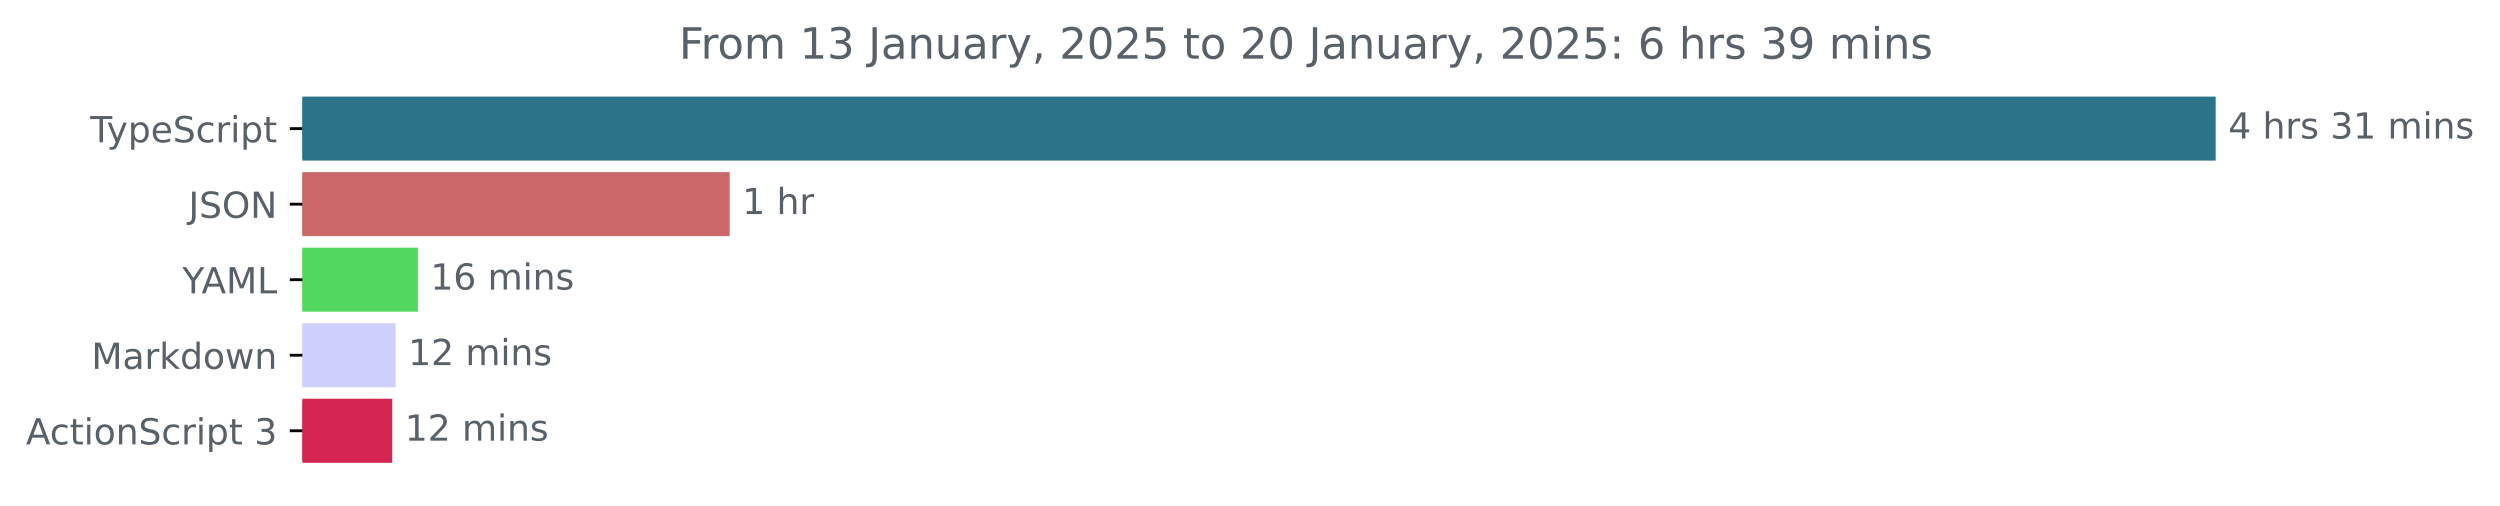
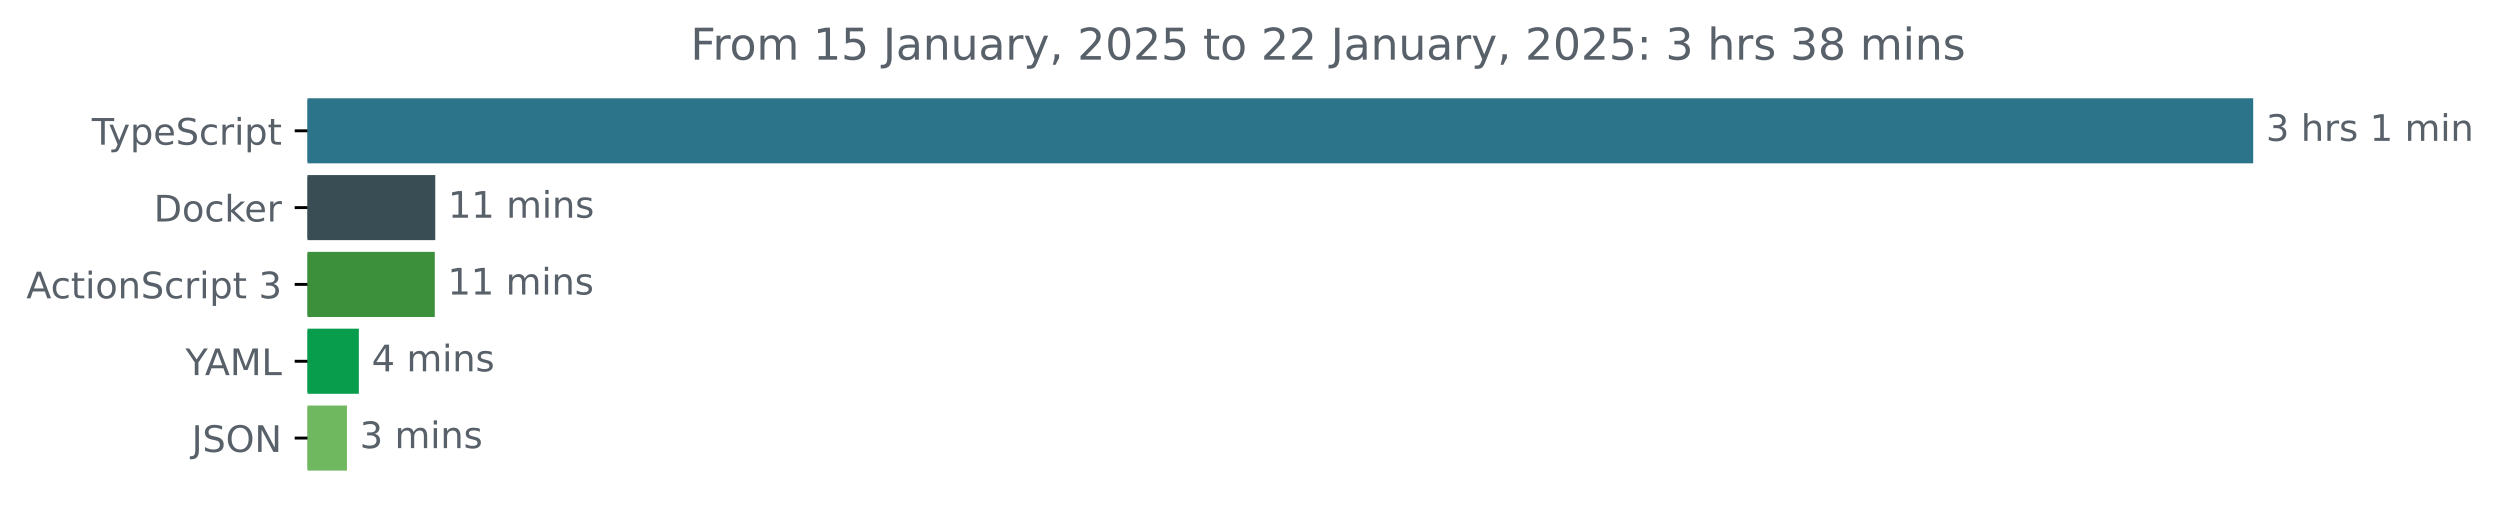
- <svg xmlns="http://www.w3.org/2000/svg" xmlns:xlink="http://www.w3.org/1999/xlink" width="695.038pt" height="140.398pt" viewBox="0 0 695.038 140.398" version="1.1">
+ <svg xmlns="http://www.w3.org/2000/svg" xmlns:xlink="http://www.w3.org/1999/xlink" width="683.466pt" height="140.398pt" viewBox="0 0 683.466 140.398" version="1.1">
  <defs>
    <style type="text/css">*{stroke-linejoin: round; stroke-linecap: butt}</style>
  </defs>
  <g id="figure_1">
    <g id="patch_1">
-       <path d="M 0 140.398  L 695.038 140.398  L 695.038 0  L 0 0  L 0 140.398  z " style="fill: none" />
+       <path d="M 0 140.398  L 683.466 140.398  L 683.466 0  L 0 0  L 0 140.398  z " style="fill: none" />
    </g>
    <g id="axes_1">
      <g id="patch_2">
-         <path d="M 84.064 27.358  L 615.493 27.358  L 615.493 44.158  L 84.064 44.158  z " clip-path="url(#pe8f2bd877b)" style="fill: #2b7489; stroke: #2b7489; stroke-linejoin: miter" />
+         <path d="M 84.064 27.358  L 615.493 27.358  L 615.493 44.158  L 84.064 44.158  z " clip-path="url(#p1f4467769e)" style="fill: #2b7489; stroke: #2b7489; stroke-linejoin: miter" />
      </g>
      <g id="patch_3">
-         <path d="M 84.064 48.358  L 202.368 48.358  L 202.368 65.158  L 84.064 65.158  z " clip-path="url(#pe8f2bd877b)" style="fill: #c96769; stroke: #c96769; stroke-linejoin: miter" />
+         <path d="M 84.064 48.358  L 118.492 48.358  L 118.492 65.158  L 84.064 65.158  z " clip-path="url(#p1f4467769e)" style="fill: #384d54; stroke: #384d54; stroke-linejoin: miter" />
      </g>
      <g id="patch_4">
-         <path d="M 84.064 69.358  L 115.674 69.358  L 115.674 86.158  L 84.064 86.158  z " clip-path="url(#pe8f2bd877b)" style="fill: #53d85f; stroke: #53d85f; stroke-linejoin: miter" />
+         <path d="M 84.064 69.358  L 118.364 69.358  L 118.364 86.158  L 84.064 86.158  z " clip-path="url(#p1f4467769e)" style="fill: #3c903c; stroke: #3c903c; stroke-linejoin: miter" />
      </g>
      <g id="patch_5">
-         <path d="M 84.064 90.358  L 109.493 90.358  L 109.493 107.158  L 84.064 107.158  z " clip-path="url(#pe8f2bd877b)" style="fill: #cfcffc; stroke: #cfcffc; stroke-linejoin: miter" />
+         <path d="M 84.064 90.358  L 97.605 90.358  L 97.605 107.158  L 84.064 107.158  z " clip-path="url(#p1f4467769e)" style="fill: #089d4d; stroke: #089d4d; stroke-linejoin: miter" />
      </g>
      <g id="patch_6">
-         <path d="M 84.064 111.358  L 108.554 111.358  L 108.554 128.158  L 84.064 128.158  z " clip-path="url(#pe8f2bd877b)" style="fill: #d52653; stroke: #d52653; stroke-linejoin: miter" />
+         <path d="M 84.064 111.358  L 94.348 111.358  L 94.348 128.158  L 84.064 128.158  z " clip-path="url(#p1f4467769e)" style="fill: #6fb860; stroke: #6fb860; stroke-linejoin: miter" />
      </g>
      <g id="matplotlib.axis_1" />
      <g id="matplotlib.axis_2">
        <g id="ytick_1">
          <g id="line2d_1">
            <defs>
-               <path id="md989df71a7" d="M 0 0  L -3.5 0  " style="stroke: #000000; stroke-width: 0.8" />
+               <path id="m43ed73f66e" d="M 0 0  L -3.5 0  " style="stroke: #000000; stroke-width: 0.8" />
            </defs>
            <g>
-               <use xlink:href="#md989df71a7" x="84.064" y="35.758" style="stroke: #000000; stroke-width: 0.8" />
+               <use xlink:href="#m43ed73f66e" x="84.064" y="35.758" style="stroke: #000000; stroke-width: 0.8" />
            </g>
          </g>
          <g id="text_1">
            <g style="fill: #586069" transform="translate(25.09375 39.55734) scale(0.1 -0.1)">
              <defs>
                <path id="DejaVuSans-54" d="M -19 4666  L 3928 4666  L 3928 4134  L 2272 4134  L 2272 0  L 1638 0  L 1638 4134  L -19 4134  L -19 4666  z " transform="scale(0.015625)" />
                <path id="DejaVuSans-79" d="M 2059 -325  Q 1816 -950 1584 -1140  Q 1353 -1331 966 -1331  L 506 -1331  L 506 -850  L 844 -850  Q 1081 -850 1212 -737  Q 1344 -625 1503 -206  L 1606 56  L 191 3500  L 800 3500  L 1894 763  L 2988 3500  L 3597 3500  L 2059 -325  z " transform="scale(0.015625)" />
                <path id="DejaVuSans-70" d="M 1159 525  L 1159 -1331  L 581 -1331  L 581 3500  L 1159 3500  L 1159 2969  Q 1341 3281 1617 3432  Q 1894 3584 2278 3584  Q 2916 3584 3314 3078  Q 3713 2572 3713 1747  Q 3713 922 3314 415  Q 2916 -91 2278 -91  Q 1894 -91 1617 61  Q 1341 213 1159 525  z M 3116 1747  Q 3116 2381 2855 2742  Q 2594 3103 2138 3103  Q 1681 3103 1420 2742  Q 1159 2381 1159 1747  Q 1159 1113 1420 752  Q 1681 391 2138 391  Q 2594 391 2855 752  Q 3116 1113 3116 1747  z " transform="scale(0.015625)" />
                <path id="DejaVuSans-65" d="M 3597 1894  L 3597 1613  L 953 1613  Q 991 1019 1311 708  Q 1631 397 2203 397  Q 2534 397 2845 478  Q 3156 559 3463 722  L 3463 178  Q 3153 47 2828 -22  Q 2503 -91 2169 -91  Q 1331 -91 842 396  Q 353 884 353 1716  Q 353 2575 817 3079  Q 1281 3584 2069 3584  Q 2775 3584 3186 3129  Q 3597 2675 3597 1894  z M 3022 2063  Q 3016 2534 2758 2815  Q 2500 3097 2075 3097  Q 1594 3097 1305 2825  Q 1016 2553 972 2059  L 3022 2063  z " transform="scale(0.015625)" />
                <path id="DejaVuSans-53" d="M 3425 4513  L 3425 3897  Q 3066 4069 2747 4153  Q 2428 4238 2131 4238  Q 1616 4238 1336 4038  Q 1056 3838 1056 3469  Q 1056 3159 1242 3001  Q 1428 2844 1947 2747  L 2328 2669  Q 3034 2534 3370 2195  Q 3706 1856 3706 1288  Q 3706 609 3251 259  Q 2797 -91 1919 -91  Q 1588 -91 1214 -16  Q 841 59 441 206  L 441 856  Q 825 641 1194 531  Q 1563 422 1919 422  Q 2459 422 2753 634  Q 3047 847 3047 1241  Q 3047 1584 2836 1778  Q 2625 1972 2144 2069  L 1759 2144  Q 1053 2284 737 2584  Q 422 2884 422 3419  Q 422 4038 858 4394  Q 1294 4750 2059 4750  Q 2388 4750 2728 4690  Q 3069 4631 3425 4513  z " transform="scale(0.015625)" />
                <path id="DejaVuSans-63" d="M 3122 3366  L 3122 2828  Q 2878 2963 2633 3030  Q 2388 3097 2138 3097  Q 1578 3097 1268 2742  Q 959 2388 959 1747  Q 959 1106 1268 751  Q 1578 397 2138 397  Q 2388 397 2633 464  Q 2878 531 3122 666  L 3122 134  Q 2881 22 2623 -34  Q 2366 -91 2075 -91  Q 1284 -91 818 406  Q 353 903 353 1747  Q 353 2603 823 3093  Q 1294 3584 2113 3584  Q 2378 3584 2631 3529  Q 2884 3475 3122 3366  z " transform="scale(0.015625)" />
                <path id="DejaVuSans-72" d="M 2631 2963  Q 2534 3019 2420 3045  Q 2306 3072 2169 3072  Q 1681 3072 1420 2755  Q 1159 2438 1159 1844  L 1159 0  L 581 0  L 581 3500  L 1159 3500  L 1159 2956  Q 1341 3275 1631 3429  Q 1922 3584 2338 3584  Q 2397 3584 2469 3576  Q 2541 3569 2628 3553  L 2631 2963  z " transform="scale(0.015625)" />
                <path id="DejaVuSans-69" d="M 603 3500  L 1178 3500  L 1178 0  L 603 0  L 603 3500  z M 603 4863  L 1178 4863  L 1178 4134  L 603 4134  L 603 4863  z " transform="scale(0.015625)" />
                <path id="DejaVuSans-74" d="M 1172 4494  L 1172 3500  L 2356 3500  L 2356 3053  L 1172 3053  L 1172 1153  Q 1172 725 1289 603  Q 1406 481 1766 481  L 2356 481  L 2356 0  L 1766 0  Q 1100 0 847 248  Q 594 497 594 1153  L 594 3053  L 172 3053  L 172 3500  L 594 3500  L 594 4494  L 1172 4494  z " transform="scale(0.015625)" />
              </defs>
              <use xlink:href="#DejaVuSans-54" />
              <use xlink:href="#DejaVuSans-79" x="45.459" />
              <use xlink:href="#DejaVuSans-70" x="104.639" />
              <use xlink:href="#DejaVuSans-65" x="168.115" />
              <use xlink:href="#DejaVuSans-53" x="229.639" />
              <use xlink:href="#DejaVuSans-63" x="293.115" />
              <use xlink:href="#DejaVuSans-72" x="348.096" />
              <use xlink:href="#DejaVuSans-69" x="389.209" />
              <use xlink:href="#DejaVuSans-70" x="416.992" />
              <use xlink:href="#DejaVuSans-74" x="480.469" />
            </g>
          </g>
        </g>
        <g id="ytick_2">
          <g id="line2d_2">
            <g>
-               <use xlink:href="#md989df71a7" x="84.064" y="56.758" style="stroke: #000000; stroke-width: 0.8" />
+               <use xlink:href="#m43ed73f66e" x="84.064" y="56.758" style="stroke: #000000; stroke-width: 0.8" />
            </g>
          </g>
          <g id="text_2">
-             <g style="fill: #586069" transform="translate(52.4125 60.55734) scale(0.1 -0.1)">
-               <defs>
-                 <path id="DejaVuSans-4a" d="M 628 4666  L 1259 4666  L 1259 325  Q 1259 -519 939 -900  Q 619 -1281 -91 -1281  L -331 -1281  L -331 -750  L -134 -750  Q 284 -750 456 -515  Q 628 -281 628 325  L 628 4666  z " transform="scale(0.015625)" />
-                 <path id="DejaVuSans-4f" d="M 2522 4238  Q 1834 4238 1429 3725  Q 1025 3213 1025 2328  Q 1025 1447 1429 934  Q 1834 422 2522 422  Q 3209 422 3611 934  Q 4013 1447 4013 2328  Q 4013 3213 3611 3725  Q 3209 4238 2522 4238  z M 2522 4750  Q 3503 4750 4090 4092  Q 4678 3434 4678 2328  Q 4678 1225 4090 567  Q 3503 -91 2522 -91  Q 1538 -91 948 565  Q 359 1222 359 2328  Q 359 3434 948 4092  Q 1538 4750 2522 4750  z " transform="scale(0.015625)" />
-                 <path id="DejaVuSans-4e" d="M 628 4666  L 1478 4666  L 3547 763  L 3547 4666  L 4159 4666  L 4159 0  L 3309 0  L 1241 3903  L 1241 0  L 628 0  L 628 4666  z " transform="scale(0.015625)" />
-               </defs>
-               <use xlink:href="#DejaVuSans-4a" />
-               <use xlink:href="#DejaVuSans-53" x="29.492" />
-               <use xlink:href="#DejaVuSans-4f" x="92.969" />
-               <use xlink:href="#DejaVuSans-4e" x="171.68" />
+             <g style="fill: #586069" transform="translate(42.05469 60.55734) scale(0.1 -0.1)">
+               <defs>
+                 <path id="DejaVuSans-44" d="M 1259 4147  L 1259 519  L 2022 519  Q 2988 519 3436 956  Q 3884 1394 3884 2338  Q 3884 3275 3436 3711  Q 2988 4147 2022 4147  L 1259 4147  z M 628 4666  L 1925 4666  Q 3281 4666 3915 4102  Q 4550 3538 4550 2338  Q 4550 1131 3912 565  Q 3275 0 1925 0  L 628 0  L 628 4666  z " transform="scale(0.015625)" />
+                 <path id="DejaVuSans-6f" d="M 1959 3097  Q 1497 3097 1228 2736  Q 959 2375 959 1747  Q 959 1119 1226 758  Q 1494 397 1959 397  Q 2419 397 2687 759  Q 2956 1122 2956 1747  Q 2956 2369 2687 2733  Q 2419 3097 1959 3097  z M 1959 3584  Q 2709 3584 3137 3096  Q 3566 2609 3566 1747  Q 3566 888 3137 398  Q 2709 -91 1959 -91  Q 1206 -91 779 398  Q 353 888 353 1747  Q 353 2609 779 3096  Q 1206 3584 1959 3584  z " transform="scale(0.015625)" />
+                 <path id="DejaVuSans-6b" d="M 581 4863  L 1159 4863  L 1159 1991  L 2875 3500  L 3609 3500  L 1753 1863  L 3688 0  L 2938 0  L 1159 1709  L 1159 0  L 581 0  L 581 4863  z " transform="scale(0.015625)" />
+               </defs>
+               <use xlink:href="#DejaVuSans-44" />
+               <use xlink:href="#DejaVuSans-6f" x="77.002" />
+               <use xlink:href="#DejaVuSans-63" x="138.184" />
+               <use xlink:href="#DejaVuSans-6b" x="193.164" />
+               <use xlink:href="#DejaVuSans-65" x="247.449" />
+               <use xlink:href="#DejaVuSans-72" x="308.973" />
            </g>
          </g>
        </g>
        <g id="ytick_3">
          <g id="line2d_3">
            <g>
-               <use xlink:href="#md989df71a7" x="84.064" y="77.758" style="stroke: #000000; stroke-width: 0.8" />
+               <use xlink:href="#m43ed73f66e" x="84.064" y="77.758" style="stroke: #000000; stroke-width: 0.8" />
            </g>
          </g>
          <g id="text_3">
-             <g style="fill: #586069" transform="translate(50.69062 81.55734) scale(0.1 -0.1)">
-               <defs>
-                 <path id="DejaVuSans-59" d="M -13 4666  L 666 4666  L 1959 2747  L 3244 4666  L 3922 4666  L 2272 2222  L 2272 0  L 1638 0  L 1638 2222  L -13 4666  z " transform="scale(0.015625)" />
+             <g style="fill: #586069" transform="translate(7.2 81.55734) scale(0.1 -0.1)">
+               <defs>
                <path id="DejaVuSans-41" d="M 2188 4044  L 1331 1722  L 3047 1722  L 2188 4044  z M 1831 4666  L 2547 4666  L 4325 0  L 3669 0  L 3244 1197  L 1141 1197  L 716 0  L 50 0  L 1831 4666  z " transform="scale(0.015625)" />
-                 <path id="DejaVuSans-4d" d="M 628 4666  L 1569 4666  L 2759 1491  L 3956 4666  L 4897 4666  L 4897 0  L 4281 0  L 4281 4097  L 3078 897  L 2444 897  L 1241 4097  L 1241 0  L 628 0  L 628 4666  z " transform="scale(0.015625)" />
-                 <path id="DejaVuSans-4c" d="M 628 4666  L 1259 4666  L 1259 531  L 3531 531  L 3531 0  L 628 0  L 628 4666  z " transform="scale(0.015625)" />
-               </defs>
-               <use xlink:href="#DejaVuSans-59" />
-               <use xlink:href="#DejaVuSans-41" x="53.334" />
-               <use xlink:href="#DejaVuSans-4d" x="121.742" />
-               <use xlink:href="#DejaVuSans-4c" x="208.021" />
-             </g>
-           </g>
-         </g>
-         <g id="ytick_4">
-           <g id="line2d_4">
-             <g>
-               <use xlink:href="#md989df71a7" x="84.064" y="98.758" style="stroke: #000000; stroke-width: 0.8" />
-             </g>
-           </g>
-           <g id="text_4">
-             <g style="fill: #586069" transform="translate(25.42344 102.5573) scale(0.1 -0.1)">
-               <defs>
-                 <path id="DejaVuSans-61" d="M 2194 1759  Q 1497 1759 1228 1600  Q 959 1441 959 1056  Q 959 750 1161 570  Q 1363 391 1709 391  Q 2188 391 2477 730  Q 2766 1069 2766 1631  L 2766 1759  L 2194 1759  z M 3341 1997  L 3341 0  L 2766 0  L 2766 531  Q 2569 213 2275 61  Q 1981 -91 1556 -91  Q 1019 -91 701 211  Q 384 513 384 1019  Q 384 1609 779 1909  Q 1175 2209 1959 2209  L 2766 2209  L 2766 2266  Q 2766 2663 2505 2880  Q 2244 3097 1772 3097  Q 1472 3097 1187 3025  Q 903 2953 641 2809  L 641 3341  Q 956 3463 1253 3523  Q 1550 3584 1831 3584  Q 2591 3584 2966 3190  Q 3341 2797 3341 1997  z " transform="scale(0.015625)" />
-                 <path id="DejaVuSans-6b" d="M 581 4863  L 1159 4863  L 1159 1991  L 2875 3500  L 3609 3500  L 1753 1863  L 3688 0  L 2938 0  L 1159 1709  L 1159 0  L 581 0  L 581 4863  z " transform="scale(0.015625)" />
-                 <path id="DejaVuSans-64" d="M 2906 2969  L 2906 4863  L 3481 4863  L 3481 0  L 2906 0  L 2906 525  Q 2725 213 2448 61  Q 2172 -91 1784 -91  Q 1150 -91 751 415  Q 353 922 353 1747  Q 353 2572 751 3078  Q 1150 3584 1784 3584  Q 2172 3584 2448 3432  Q 2725 3281 2906 2969  z M 947 1747  Q 947 1113 1208 752  Q 1469 391 1925 391  Q 2381 391 2643 752  Q 2906 1113 2906 1747  Q 2906 2381 2643 2742  Q 2381 3103 1925 3103  Q 1469 3103 1208 2742  Q 947 2381 947 1747  z " transform="scale(0.015625)" />
-                 <path id="DejaVuSans-6f" d="M 1959 3097  Q 1497 3097 1228 2736  Q 959 2375 959 1747  Q 959 1119 1226 758  Q 1494 397 1959 397  Q 2419 397 2687 759  Q 2956 1122 2956 1747  Q 2956 2369 2687 2733  Q 2419 3097 1959 3097  z M 1959 3584  Q 2709 3584 3137 3096  Q 3566 2609 3566 1747  Q 3566 888 3137 398  Q 2709 -91 1959 -91  Q 1206 -91 779 398  Q 353 888 353 1747  Q 353 2609 779 3096  Q 1206 3584 1959 3584  z " transform="scale(0.015625)" />
-                 <path id="DejaVuSans-77" d="M 269 3500  L 844 3500  L 1563 769  L 2278 3500  L 2956 3500  L 3675 769  L 4391 3500  L 4966 3500  L 4050 0  L 3372 0  L 2619 2869  L 1863 0  L 1184 0  L 269 3500  z " transform="scale(0.015625)" />
                <path id="DejaVuSans-6e" d="M 3513 2113  L 3513 0  L 2938 0  L 2938 2094  Q 2938 2591 2744 2837  Q 2550 3084 2163 3084  Q 1697 3084 1428 2787  Q 1159 2491 1159 1978  L 1159 0  L 581 0  L 581 3500  L 1159 3500  L 1159 2956  Q 1366 3272 1645 3428  Q 1925 3584 2291 3584  Q 2894 3584 3203 3211  Q 3513 2838 3513 2113  z " transform="scale(0.015625)" />
-               </defs>
-               <use xlink:href="#DejaVuSans-4d" />
-               <use xlink:href="#DejaVuSans-61" x="86.279" />
-               <use xlink:href="#DejaVuSans-72" x="147.559" />
-               <use xlink:href="#DejaVuSans-6b" x="188.672" />
-               <use xlink:href="#DejaVuSans-64" x="246.582" />
-               <use xlink:href="#DejaVuSans-6f" x="310.059" />
-               <use xlink:href="#DejaVuSans-77" x="371.24" />
-               <use xlink:href="#DejaVuSans-6e" x="453.027" />
-             </g>
-           </g>
-         </g>
-         <g id="ytick_5">
-           <g id="line2d_5">
-             <g>
-               <use xlink:href="#md989df71a7" x="84.064" y="119.758" style="stroke: #000000; stroke-width: 0.8" />
-             </g>
-           </g>
-           <g id="text_5">
-             <g style="fill: #586069" transform="translate(7.2 123.5573) scale(0.1 -0.1)">
-               <defs>
                <path id="DejaVuSans-20" transform="scale(0.015625)" />
                <path id="DejaVuSans-33" d="M 2597 2516  Q 3050 2419 3304 2112  Q 3559 1806 3559 1356  Q 3559 666 3084 287  Q 2609 -91 1734 -91  Q 1441 -91 1130 -33  Q 819 25 488 141  L 488 750  Q 750 597 1062 519  Q 1375 441 1716 441  Q 2309 441 2620 675  Q 2931 909 2931 1356  Q 2931 1769 2642 2001  Q 2353 2234 1838 2234  L 1294 2234  L 1294 2753  L 1863 2753  Q 2328 2753 2575 2939  Q 2822 3125 2822 3475  Q 2822 3834 2567 4026  Q 2313 4219 1838 4219  Q 1578 4219 1281 4162  Q 984 4106 628 3988  L 628 4550  Q 988 4650 1302 4700  Q 1616 4750 1894 4750  Q 2613 4750 3031 4423  Q 3450 4097 3450 3541  Q 3450 3153 3228 2886  Q 3006 2619 2597 2516  z " transform="scale(0.015625)" />
              </defs>
              <use xlink:href="#DejaVuSans-41" />
              <use xlink:href="#DejaVuSans-63" x="66.658" />
              <use xlink:href="#DejaVuSans-74" x="121.639" />
              <use xlink:href="#DejaVuSans-69" x="160.848" />
              <use xlink:href="#DejaVuSans-6f" x="188.631" />
              <use xlink:href="#DejaVuSans-6e" x="249.812" />
              <use xlink:href="#DejaVuSans-53" x="313.191" />
              <use xlink:href="#DejaVuSans-63" x="376.668" />
              <use xlink:href="#DejaVuSans-72" x="431.648" />
              <use xlink:href="#DejaVuSans-69" x="472.762" />
              <use xlink:href="#DejaVuSans-70" x="500.545" />
              <use xlink:href="#DejaVuSans-74" x="564.021" />
              <use xlink:href="#DejaVuSans-20" x="603.23" />
              <use xlink:href="#DejaVuSans-33" x="635.018" />
            </g>
          </g>
        </g>
+         <g id="ytick_4">
+           <g id="line2d_4">
+             <g>
+               <use xlink:href="#m43ed73f66e" x="84.064" y="98.758" style="stroke: #000000; stroke-width: 0.8" />
+             </g>
+           </g>
+           <g id="text_4">
+             <g style="fill: #586069" transform="translate(50.69062 102.5573) scale(0.1 -0.1)">
+               <defs>
+                 <path id="DejaVuSans-59" d="M -13 4666  L 666 4666  L 1959 2747  L 3244 4666  L 3922 4666  L 2272 2222  L 2272 0  L 1638 0  L 1638 2222  L -13 4666  z " transform="scale(0.015625)" />
+                 <path id="DejaVuSans-4d" d="M 628 4666  L 1569 4666  L 2759 1491  L 3956 4666  L 4897 4666  L 4897 0  L 4281 0  L 4281 4097  L 3078 897  L 2444 897  L 1241 4097  L 1241 0  L 628 0  L 628 4666  z " transform="scale(0.015625)" />
+                 <path id="DejaVuSans-4c" d="M 628 4666  L 1259 4666  L 1259 531  L 3531 531  L 3531 0  L 628 0  L 628 4666  z " transform="scale(0.015625)" />
+               </defs>
+               <use xlink:href="#DejaVuSans-59" />
+               <use xlink:href="#DejaVuSans-41" x="53.334" />
+               <use xlink:href="#DejaVuSans-4d" x="121.742" />
+               <use xlink:href="#DejaVuSans-4c" x="208.021" />
+             </g>
+           </g>
+         </g>
+         <g id="ytick_5">
+           <g id="line2d_5">
+             <g>
+               <use xlink:href="#m43ed73f66e" x="84.064" y="119.758" style="stroke: #000000; stroke-width: 0.8" />
+             </g>
+           </g>
+           <g id="text_5">
+             <g style="fill: #586069" transform="translate(52.4125 123.5573) scale(0.1 -0.1)">
+               <defs>
+                 <path id="DejaVuSans-4a" d="M 628 4666  L 1259 4666  L 1259 325  Q 1259 -519 939 -900  Q 619 -1281 -91 -1281  L -331 -1281  L -331 -750  L -134 -750  Q 284 -750 456 -515  Q 628 -281 628 325  L 628 4666  z " transform="scale(0.015625)" />
+                 <path id="DejaVuSans-4f" d="M 2522 4238  Q 1834 4238 1429 3725  Q 1025 3213 1025 2328  Q 1025 1447 1429 934  Q 1834 422 2522 422  Q 3209 422 3611 934  Q 4013 1447 4013 2328  Q 4013 3213 3611 3725  Q 3209 4238 2522 4238  z M 2522 4750  Q 3503 4750 4090 4092  Q 4678 3434 4678 2328  Q 4678 1225 4090 567  Q 3503 -91 2522 -91  Q 1538 -91 948 565  Q 359 1222 359 2328  Q 359 3434 948 4092  Q 1538 4750 2522 4750  z " transform="scale(0.015625)" />
+                 <path id="DejaVuSans-4e" d="M 628 4666  L 1478 4666  L 3547 763  L 3547 4666  L 4159 4666  L 4159 0  L 3309 0  L 1241 3903  L 1241 0  L 628 0  L 628 4666  z " transform="scale(0.015625)" />
+               </defs>
+               <use xlink:href="#DejaVuSans-4a" />
+               <use xlink:href="#DejaVuSans-53" x="29.492" />
+               <use xlink:href="#DejaVuSans-4f" x="92.969" />
+               <use xlink:href="#DejaVuSans-4e" x="171.68" />
+             </g>
+           </g>
+         </g>
      </g>
      <g id="text_6">
        <g style="fill: #586069" transform="translate(619.4926 38.5175) scale(0.1 -0.1)">
          <defs>
-             <path id="DejaVuSans-34" d="M 2419 4116  L 825 1625  L 2419 1625  L 2419 4116  z M 2253 4666  L 3047 4666  L 3047 1625  L 3713 1625  L 3713 1100  L 3047 1100  L 3047 0  L 2419 0  L 2419 1100  L 313 1100  L 313 1709  L 2253 4666  z " transform="scale(0.015625)" />
            <path id="DejaVuSans-68" d="M 3513 2113  L 3513 0  L 2938 0  L 2938 2094  Q 2938 2591 2744 2837  Q 2550 3084 2163 3084  Q 1697 3084 1428 2787  Q 1159 2491 1159 1978  L 1159 0  L 581 0  L 581 4863  L 1159 4863  L 1159 2956  Q 1366 3272 1645 3428  Q 1925 3584 2291 3584  Q 2894 3584 3203 3211  Q 3513 2838 3513 2113  z " transform="scale(0.015625)" />
            <path id="DejaVuSans-73" d="M 2834 3397  L 2834 2853  Q 2591 2978 2328 3040  Q 2066 3103 1784 3103  Q 1356 3103 1142 2972  Q 928 2841 928 2578  Q 928 2378 1081 2264  Q 1234 2150 1697 2047  L 1894 2003  Q 2506 1872 2764 1633  Q 3022 1394 3022 966  Q 3022 478 2636 193  Q 2250 -91 1575 -91  Q 1294 -91 989 -36  Q 684 19 347 128  L 347 722  Q 666 556 975 473  Q 1284 391 1588 391  Q 1994 391 2212 530  Q 2431 669 2431 922  Q 2431 1156 2273 1281  Q 2116 1406 1581 1522  L 1381 1569  Q 847 1681 609 1914  Q 372 2147 372 2553  Q 372 3047 722 3315  Q 1072 3584 1716 3584  Q 2034 3584 2315 3537  Q 2597 3491 2834 3397  z " transform="scale(0.015625)" />
            <path id="DejaVuSans-31" d="M 794 531  L 1825 531  L 1825 4091  L 703 3866  L 703 4441  L 1819 4666  L 2450 4666  L 2450 531  L 3481 531  L 3481 0  L 794 0  L 794 531  z " transform="scale(0.015625)" />
            <path id="DejaVuSans-6d" d="M 3328 2828  Q 3544 3216 3844 3400  Q 4144 3584 4550 3584  Q 5097 3584 5394 3201  Q 5691 2819 5691 2113  L 5691 0  L 5113 0  L 5113 2094  Q 5113 2597 4934 2840  Q 4756 3084 4391 3084  Q 3944 3084 3684 2787  Q 3425 2491 3425 1978  L 3425 0  L 2847 0  L 2847 2094  Q 2847 2600 2669 2842  Q 2491 3084 2119 3084  Q 1678 3084 1418 2786  Q 1159 2488 1159 1978  L 1159 0  L 581 0  L 581 3500  L 1159 3500  L 1159 2956  Q 1356 3278 1631 3431  Q 1906 3584 2284 3584  Q 2666 3584 2933 3390  Q 3200 3197 3328 2828  z " transform="scale(0.015625)" />
          </defs>
-           <use xlink:href="#DejaVuSans-34" />
+           <use xlink:href="#DejaVuSans-33" />
          <use xlink:href="#DejaVuSans-20" x="63.623" />
          <use xlink:href="#DejaVuSans-68" x="95.41" />
          <use xlink:href="#DejaVuSans-72" x="158.789" />
          <use xlink:href="#DejaVuSans-73" x="199.902" />
          <use xlink:href="#DejaVuSans-20" x="252.002" />
-           <use xlink:href="#DejaVuSans-33" x="283.789" />
-           <use xlink:href="#DejaVuSans-31" x="347.412" />
-           <use xlink:href="#DejaVuSans-20" x="411.035" />
-           <use xlink:href="#DejaVuSans-6d" x="442.822" />
-           <use xlink:href="#DejaVuSans-69" x="540.234" />
-           <use xlink:href="#DejaVuSans-6e" x="568.018" />
-           <use xlink:href="#DejaVuSans-73" x="631.396" />
+           <use xlink:href="#DejaVuSans-31" x="283.789" />
+           <use xlink:href="#DejaVuSans-20" x="347.412" />
+           <use xlink:href="#DejaVuSans-6d" x="379.199" />
+           <use xlink:href="#DejaVuSans-69" x="476.611" />
+           <use xlink:href="#DejaVuSans-6e" x="504.395" />
        </g>
      </g>
      <g id="text_7">
-         <g style="fill: #586069" transform="translate(206.3679 59.5175) scale(0.1 -0.1)">
+         <g style="fill: #586069" transform="translate(122.4919 59.5175) scale(0.1 -0.1)">
          <use xlink:href="#DejaVuSans-31" />
-           <use xlink:href="#DejaVuSans-20" x="63.623" />
-           <use xlink:href="#DejaVuSans-68" x="95.41" />
-           <use xlink:href="#DejaVuSans-72" x="158.789" />
-         </g>
-       </g>
-       <g id="text_8">
-         <g style="fill: #586069" transform="translate(119.6744 80.5175) scale(0.1 -0.1)">
-           <defs>
-             <path id="DejaVuSans-36" d="M 2113 2584  Q 1688 2584 1439 2293  Q 1191 2003 1191 1497  Q 1191 994 1439 701  Q 1688 409 2113 409  Q 2538 409 2786 701  Q 3034 994 3034 1497  Q 3034 2003 2786 2293  Q 2538 2584 2113 2584  z M 3366 4563  L 3366 3988  Q 3128 4100 2886 4159  Q 2644 4219 2406 4219  Q 1781 4219 1451 3797  Q 1122 3375 1075 2522  Q 1259 2794 1537 2939  Q 1816 3084 2150 3084  Q 2853 3084 3261 2657  Q 3669 2231 3669 1497  Q 3669 778 3244 343  Q 2819 -91 2113 -91  Q 1303 -91 875 529  Q 447 1150 447 2328  Q 447 3434 972 4092  Q 1497 4750 2381 4750  Q 2619 4750 2861 4703  Q 3103 4656 3366 4563  z " transform="scale(0.015625)" />
-           </defs>
-           <use xlink:href="#DejaVuSans-31" />
-           <use xlink:href="#DejaVuSans-36" x="63.623" />
+           <use xlink:href="#DejaVuSans-31" x="63.623" />
          <use xlink:href="#DejaVuSans-20" x="127.246" />
          <use xlink:href="#DejaVuSans-6d" x="159.033" />
          <use xlink:href="#DejaVuSans-69" x="256.445" />
          <use xlink:href="#DejaVuSans-6e" x="284.229" />
          <use xlink:href="#DejaVuSans-73" x="347.607" />
        </g>
      </g>
-       <g id="text_9">
-         <g style="fill: #586069" transform="translate(113.4931 101.5175) scale(0.1 -0.1)">
-           <defs>
-             <path id="DejaVuSans-32" d="M 1228 531  L 3431 531  L 3431 0  L 469 0  L 469 531  Q 828 903 1448 1529  Q 2069 2156 2228 2338  Q 2531 2678 2651 2914  Q 2772 3150 2772 3378  Q 2772 3750 2511 3984  Q 2250 4219 1831 4219  Q 1534 4219 1204 4116  Q 875 4013 500 3803  L 500 4441  Q 881 4594 1212 4672  Q 1544 4750 1819 4750  Q 2544 4750 2975 4387  Q 3406 4025 3406 3419  Q 3406 3131 3298 2873  Q 3191 2616 2906 2266  Q 2828 2175 2409 1742  Q 1991 1309 1228 531  z " transform="scale(0.015625)" />
-           </defs>
+       <g id="text_8">
+         <g style="fill: #586069" transform="translate(122.3642 80.5175) scale(0.1 -0.1)">
          <use xlink:href="#DejaVuSans-31" />
-           <use xlink:href="#DejaVuSans-32" x="63.623" />
+           <use xlink:href="#DejaVuSans-31" x="63.623" />
          <use xlink:href="#DejaVuSans-20" x="127.246" />
          <use xlink:href="#DejaVuSans-6d" x="159.033" />
          <use xlink:href="#DejaVuSans-69" x="256.445" />
          <use xlink:href="#DejaVuSans-6e" x="284.229" />
          <use xlink:href="#DejaVuSans-73" x="347.607" />
        </g>
      </g>
+       <g id="text_9">
+         <g style="fill: #586069" transform="translate(101.6053 101.5175) scale(0.1 -0.1)">
+           <defs>
+             <path id="DejaVuSans-34" d="M 2419 4116  L 825 1625  L 2419 1625  L 2419 4116  z M 2253 4666  L 3047 4666  L 3047 1625  L 3713 1625  L 3713 1100  L 3047 1100  L 3047 0  L 2419 0  L 2419 1100  L 313 1100  L 313 1709  L 2253 4666  z " transform="scale(0.015625)" />
+           </defs>
+           <use xlink:href="#DejaVuSans-34" />
+           <use xlink:href="#DejaVuSans-20" x="63.623" />
+           <use xlink:href="#DejaVuSans-6d" x="95.41" />
+           <use xlink:href="#DejaVuSans-69" x="192.822" />
+           <use xlink:href="#DejaVuSans-6e" x="220.605" />
+           <use xlink:href="#DejaVuSans-73" x="283.984" />
+         </g>
+       </g>
      <g id="text_10">
-         <g style="fill: #586069" transform="translate(112.5542 122.5175) scale(0.1 -0.1)">
-           <use xlink:href="#DejaVuSans-31" />
-           <use xlink:href="#DejaVuSans-32" x="63.623" />
-           <use xlink:href="#DejaVuSans-20" x="127.246" />
-           <use xlink:href="#DejaVuSans-6d" x="159.033" />
-           <use xlink:href="#DejaVuSans-69" x="256.445" />
-           <use xlink:href="#DejaVuSans-6e" x="284.229" />
-           <use xlink:href="#DejaVuSans-73" x="347.607" />
+         <g style="fill: #586069" transform="translate(98.34772 122.5175) scale(0.1 -0.1)">
+           <use xlink:href="#DejaVuSans-33" />
+           <use xlink:href="#DejaVuSans-20" x="63.623" />
+           <use xlink:href="#DejaVuSans-6d" x="95.41" />
+           <use xlink:href="#DejaVuSans-69" x="192.822" />
+           <use xlink:href="#DejaVuSans-6e" x="220.605" />
+           <use xlink:href="#DejaVuSans-73" x="283.984" />
        </g>
      </g>
      <g id="text_11">
        <g style="fill: #586069" transform="translate(188.7772 16.31812) scale(0.12 -0.12)">
          <defs>
            <path id="DejaVuSans-46" d="M 628 4666  L 3309 4666  L 3309 4134  L 1259 4134  L 1259 2759  L 3109 2759  L 3109 2228  L 1259 2228  L 1259 0  L 628 0  L 628 4666  z " transform="scale(0.015625)" />
+             <path id="DejaVuSans-35" d="M 691 4666  L 3169 4666  L 3169 4134  L 1269 4134  L 1269 2991  Q 1406 3038 1543 3061  Q 1681 3084 1819 3084  Q 2600 3084 3056 2656  Q 3513 2228 3513 1497  Q 3513 744 3044 326  Q 2575 -91 1722 -91  Q 1428 -91 1123 -41  Q 819 9 494 109  L 494 744  Q 775 591 1075 516  Q 1375 441 1709 441  Q 2250 441 2565 725  Q 2881 1009 2881 1497  Q 2881 1984 2565 2268  Q 2250 2553 1709 2553  Q 1456 2553 1204 2497  Q 953 2441 691 2322  L 691 4666  z " transform="scale(0.015625)" />
+             <path id="DejaVuSans-61" d="M 2194 1759  Q 1497 1759 1228 1600  Q 959 1441 959 1056  Q 959 750 1161 570  Q 1363 391 1709 391  Q 2188 391 2477 730  Q 2766 1069 2766 1631  L 2766 1759  L 2194 1759  z M 3341 1997  L 3341 0  L 2766 0  L 2766 531  Q 2569 213 2275 61  Q 1981 -91 1556 -91  Q 1019 -91 701 211  Q 384 513 384 1019  Q 384 1609 779 1909  Q 1175 2209 1959 2209  L 2766 2209  L 2766 2266  Q 2766 2663 2505 2880  Q 2244 3097 1772 3097  Q 1472 3097 1187 3025  Q 903 2953 641 2809  L 641 3341  Q 956 3463 1253 3523  Q 1550 3584 1831 3584  Q 2591 3584 2966 3190  Q 3341 2797 3341 1997  z " transform="scale(0.015625)" />
            <path id="DejaVuSans-75" d="M 544 1381  L 544 3500  L 1119 3500  L 1119 1403  Q 1119 906 1312 657  Q 1506 409 1894 409  Q 2359 409 2629 706  Q 2900 1003 2900 1516  L 2900 3500  L 3475 3500  L 3475 0  L 2900 0  L 2900 538  Q 2691 219 2414 64  Q 2138 -91 1772 -91  Q 1169 -91 856 284  Q 544 659 544 1381  z M 1991 3584  L 1991 3584  z " transform="scale(0.015625)" />
            <path id="DejaVuSans-2c" d="M 750 794  L 1409 794  L 1409 256  L 897 -744  L 494 -744  L 750 256  L 750 794  z " transform="scale(0.015625)" />
+             <path id="DejaVuSans-32" d="M 1228 531  L 3431 531  L 3431 0  L 469 0  L 469 531  Q 828 903 1448 1529  Q 2069 2156 2228 2338  Q 2531 2678 2651 2914  Q 2772 3150 2772 3378  Q 2772 3750 2511 3984  Q 2250 4219 1831 4219  Q 1534 4219 1204 4116  Q 875 4013 500 3803  L 500 4441  Q 881 4594 1212 4672  Q 1544 4750 1819 4750  Q 2544 4750 2975 4387  Q 3406 4025 3406 3419  Q 3406 3131 3298 2873  Q 3191 2616 2906 2266  Q 2828 2175 2409 1742  Q 1991 1309 1228 531  z " transform="scale(0.015625)" />
            <path id="DejaVuSans-30" d="M 2034 4250  Q 1547 4250 1301 3770  Q 1056 3291 1056 2328  Q 1056 1369 1301 889  Q 1547 409 2034 409  Q 2525 409 2770 889  Q 3016 1369 3016 2328  Q 3016 3291 2770 3770  Q 2525 4250 2034 4250  z M 2034 4750  Q 2819 4750 3233 4129  Q 3647 3509 3647 2328  Q 3647 1150 3233 529  Q 2819 -91 2034 -91  Q 1250 -91 836 529  Q 422 1150 422 2328  Q 422 3509 836 4129  Q 1250 4750 2034 4750  z " transform="scale(0.015625)" />
-             <path id="DejaVuSans-35" d="M 691 4666  L 3169 4666  L 3169 4134  L 1269 4134  L 1269 2991  Q 1406 3038 1543 3061  Q 1681 3084 1819 3084  Q 2600 3084 3056 2656  Q 3513 2228 3513 1497  Q 3513 744 3044 326  Q 2575 -91 1722 -91  Q 1428 -91 1123 -41  Q 819 9 494 109  L 494 744  Q 775 591 1075 516  Q 1375 441 1709 441  Q 2250 441 2565 725  Q 2881 1009 2881 1497  Q 2881 1984 2565 2268  Q 2250 2553 1709 2553  Q 1456 2553 1204 2497  Q 953 2441 691 2322  L 691 4666  z " transform="scale(0.015625)" />
            <path id="DejaVuSans-3a" d="M 750 794  L 1409 794  L 1409 0  L 750 0  L 750 794  z M 750 3309  L 1409 3309  L 1409 2516  L 750 2516  L 750 3309  z " transform="scale(0.015625)" />
-             <path id="DejaVuSans-39" d="M 703 97  L 703 672  Q 941 559 1184 500  Q 1428 441 1663 441  Q 2288 441 2617 861  Q 2947 1281 2994 2138  Q 2813 1869 2534 1725  Q 2256 1581 1919 1581  Q 1219 1581 811 2004  Q 403 2428 403 3163  Q 403 3881 828 4315  Q 1253 4750 1959 4750  Q 2769 4750 3195 4129  Q 3622 3509 3622 2328  Q 3622 1225 3098 567  Q 2575 -91 1691 -91  Q 1453 -91 1209 -44  Q 966 3 703 97  z M 1959 2075  Q 2384 2075 2632 2365  Q 2881 2656 2881 3163  Q 2881 3666 2632 3958  Q 2384 4250 1959 4250  Q 1534 4250 1286 3958  Q 1038 3666 1038 3163  Q 1038 2656 1286 2365  Q 1534 2075 1959 2075  z " transform="scale(0.015625)" />
+             <path id="DejaVuSans-38" d="M 2034 2216  Q 1584 2216 1326 1975  Q 1069 1734 1069 1313  Q 1069 891 1326 650  Q 1584 409 2034 409  Q 2484 409 2743 651  Q 3003 894 3003 1313  Q 3003 1734 2745 1975  Q 2488 2216 2034 2216  z M 1403 2484  Q 997 2584 770 2862  Q 544 3141 544 3541  Q 544 4100 942 4425  Q 1341 4750 2034 4750  Q 2731 4750 3128 4425  Q 3525 4100 3525 3541  Q 3525 3141 3298 2862  Q 3072 2584 2669 2484  Q 3125 2378 3379 2068  Q 3634 1759 3634 1313  Q 3634 634 3220 271  Q 2806 -91 2034 -91  Q 1263 -91 848 271  Q 434 634 434 1313  Q 434 1759 690 2068  Q 947 2378 1403 2484  z M 1172 3481  Q 1172 3119 1398 2916  Q 1625 2713 2034 2713  Q 2441 2713 2670 2916  Q 2900 3119 2900 3481  Q 2900 3844 2670 4047  Q 2441 4250 2034 4250  Q 1625 4250 1398 4047  Q 1172 3844 1172 3481  z " transform="scale(0.015625)" />
          </defs>
          <use xlink:href="#DejaVuSans-46" />
          <use xlink:href="#DejaVuSans-72" x="50.27" />
          <use xlink:href="#DejaVuSans-6f" x="89.133" />
          <use xlink:href="#DejaVuSans-6d" x="150.314" />
          <use xlink:href="#DejaVuSans-20" x="247.727" />
          <use xlink:href="#DejaVuSans-31" x="279.514" />
-           <use xlink:href="#DejaVuSans-33" x="343.137" />
+           <use xlink:href="#DejaVuSans-35" x="343.137" />
          <use xlink:href="#DejaVuSans-20" x="406.76" />
          <use xlink:href="#DejaVuSans-4a" x="438.547" />
          <use xlink:href="#DejaVuSans-61" x="468.039" />
          <use xlink:href="#DejaVuSans-6e" x="529.318" />
          <use xlink:href="#DejaVuSans-75" x="592.697" />
          <use xlink:href="#DejaVuSans-61" x="656.076" />
          <use xlink:href="#DejaVuSans-72" x="717.355" />
          <use xlink:href="#DejaVuSans-79" x="758.469" />
          <use xlink:href="#DejaVuSans-2c" x="817.648" />
          <use xlink:href="#DejaVuSans-20" x="849.436" />
          <use xlink:href="#DejaVuSans-32" x="881.223" />
          <use xlink:href="#DejaVuSans-30" x="944.846" />
          <use xlink:href="#DejaVuSans-32" x="1008.469" />
          <use xlink:href="#DejaVuSans-35" x="1072.092" />
          <use xlink:href="#DejaVuSans-20" x="1135.715" />
          <use xlink:href="#DejaVuSans-74" x="1167.502" />
          <use xlink:href="#DejaVuSans-6f" x="1206.711" />
          <use xlink:href="#DejaVuSans-20" x="1267.893" />
          <use xlink:href="#DejaVuSans-32" x="1299.68" />
-           <use xlink:href="#DejaVuSans-30" x="1363.303" />
+           <use xlink:href="#DejaVuSans-32" x="1363.303" />
          <use xlink:href="#DejaVuSans-20" x="1426.926" />
          <use xlink:href="#DejaVuSans-4a" x="1458.713" />
          <use xlink:href="#DejaVuSans-61" x="1488.205" />
          <use xlink:href="#DejaVuSans-6e" x="1549.484" />
          <use xlink:href="#DejaVuSans-75" x="1612.863" />
          <use xlink:href="#DejaVuSans-61" x="1676.242" />
          <use xlink:href="#DejaVuSans-72" x="1737.521" />
          <use xlink:href="#DejaVuSans-79" x="1778.635" />
          <use xlink:href="#DejaVuSans-2c" x="1837.814" />
          <use xlink:href="#DejaVuSans-20" x="1869.602" />
          <use xlink:href="#DejaVuSans-32" x="1901.389" />
          <use xlink:href="#DejaVuSans-30" x="1965.012" />
          <use xlink:href="#DejaVuSans-32" x="2028.635" />
          <use xlink:href="#DejaVuSans-35" x="2092.258" />
          <use xlink:href="#DejaVuSans-3a" x="2155.881" />
          <use xlink:href="#DejaVuSans-20" x="2189.572" />
-           <use xlink:href="#DejaVuSans-36" x="2221.359" />
+           <use xlink:href="#DejaVuSans-33" x="2221.359" />
          <use xlink:href="#DejaVuSans-20" x="2284.982" />
          <use xlink:href="#DejaVuSans-68" x="2316.77" />
          <use xlink:href="#DejaVuSans-72" x="2380.148" />
          <use xlink:href="#DejaVuSans-73" x="2421.262" />
          <use xlink:href="#DejaVuSans-20" x="2473.361" />
          <use xlink:href="#DejaVuSans-33" x="2505.148" />
-           <use xlink:href="#DejaVuSans-39" x="2568.771" />
+           <use xlink:href="#DejaVuSans-38" x="2568.771" />
          <use xlink:href="#DejaVuSans-20" x="2632.395" />
          <use xlink:href="#DejaVuSans-6d" x="2664.182" />
          <use xlink:href="#DejaVuSans-69" x="2761.594" />
          <use xlink:href="#DejaVuSans-6e" x="2789.377" />
          <use xlink:href="#DejaVuSans-73" x="2852.756" />
        </g>
      </g>
    </g>
  </g>
  <defs>
-     <clipPath id="pe8f2bd877b">
+     <clipPath id="p1f4467769e">
      <rect x="84.064" y="22.318" width="558" height="110.88" />
    </clipPath>
  </defs>
</svg>
